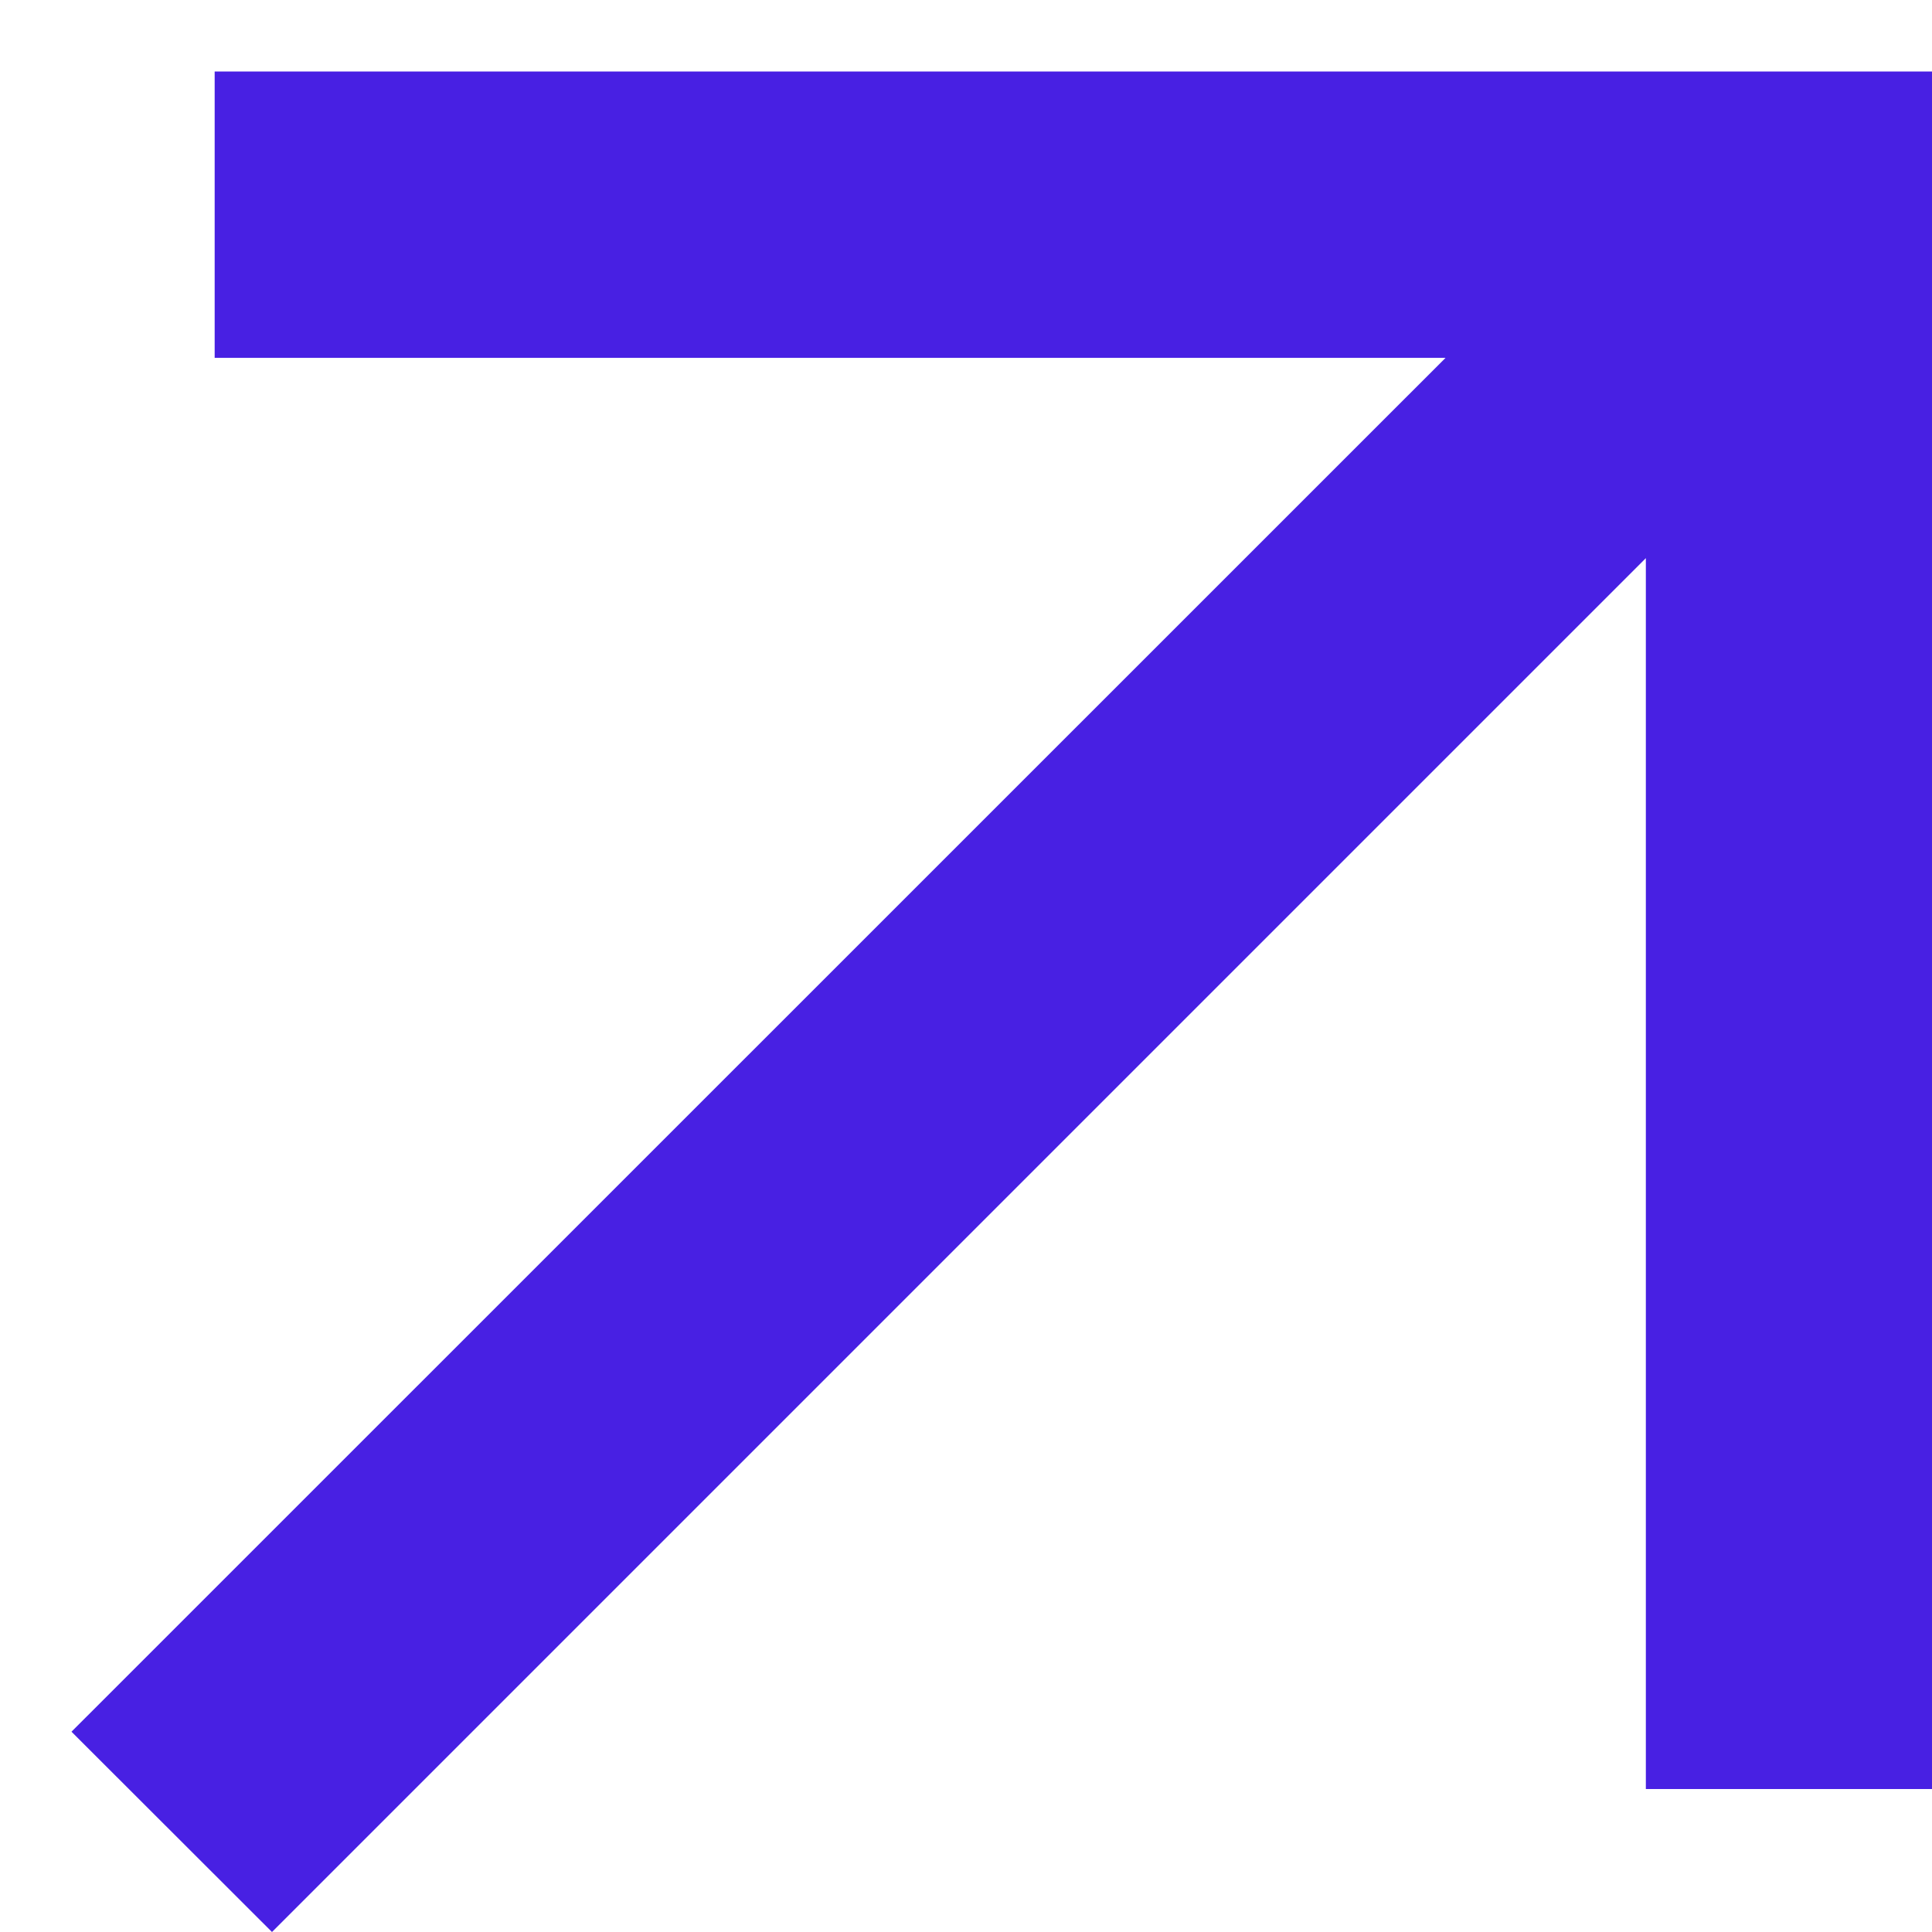
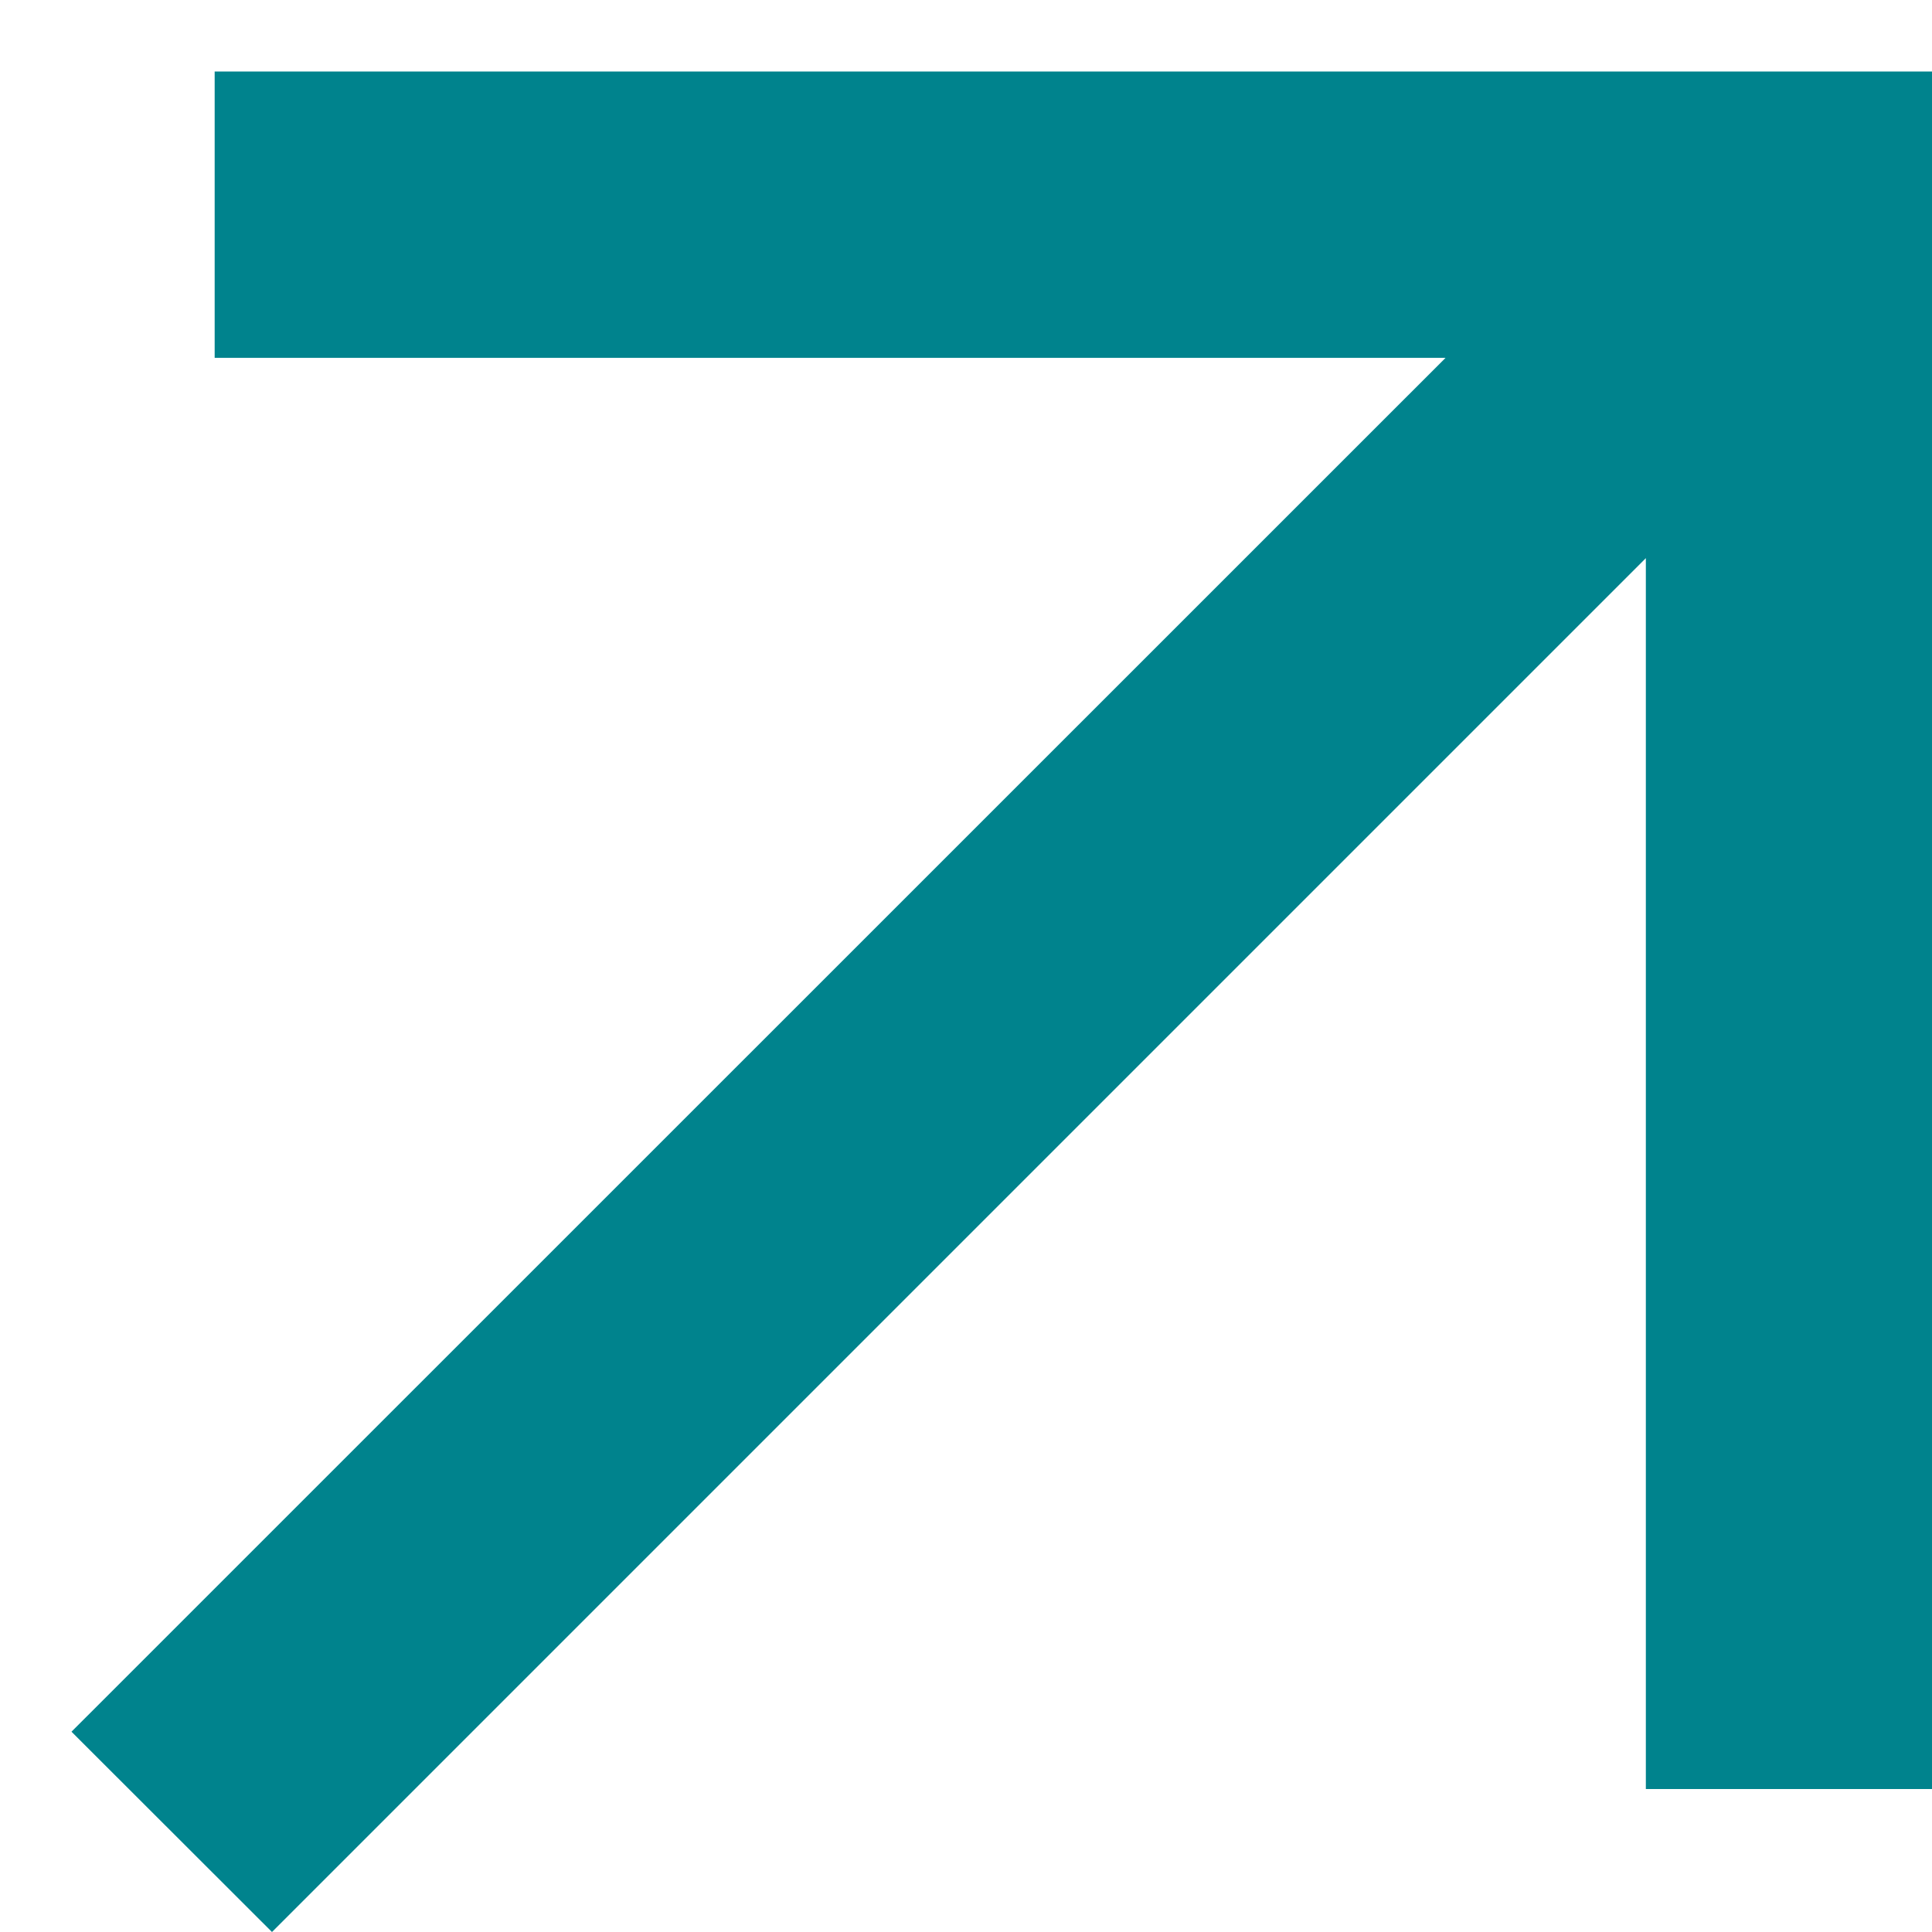
<svg xmlns="http://www.w3.org/2000/svg" width="9" height="9" viewBox="0 0 9 9" fill="none">
-   <path d="M1.267 9L0.333 8.067L6.734 1.667H1V0.333H9V8.334H7.667V2.6L1.267 9Z" fill="#4820E3" />
+   <path d="M1.267 9L0.333 8.067L6.734 1.667H1V0.333H9V8.334H7.667V2.6L1.267 9Z" fill="#00838D" />
</svg>
